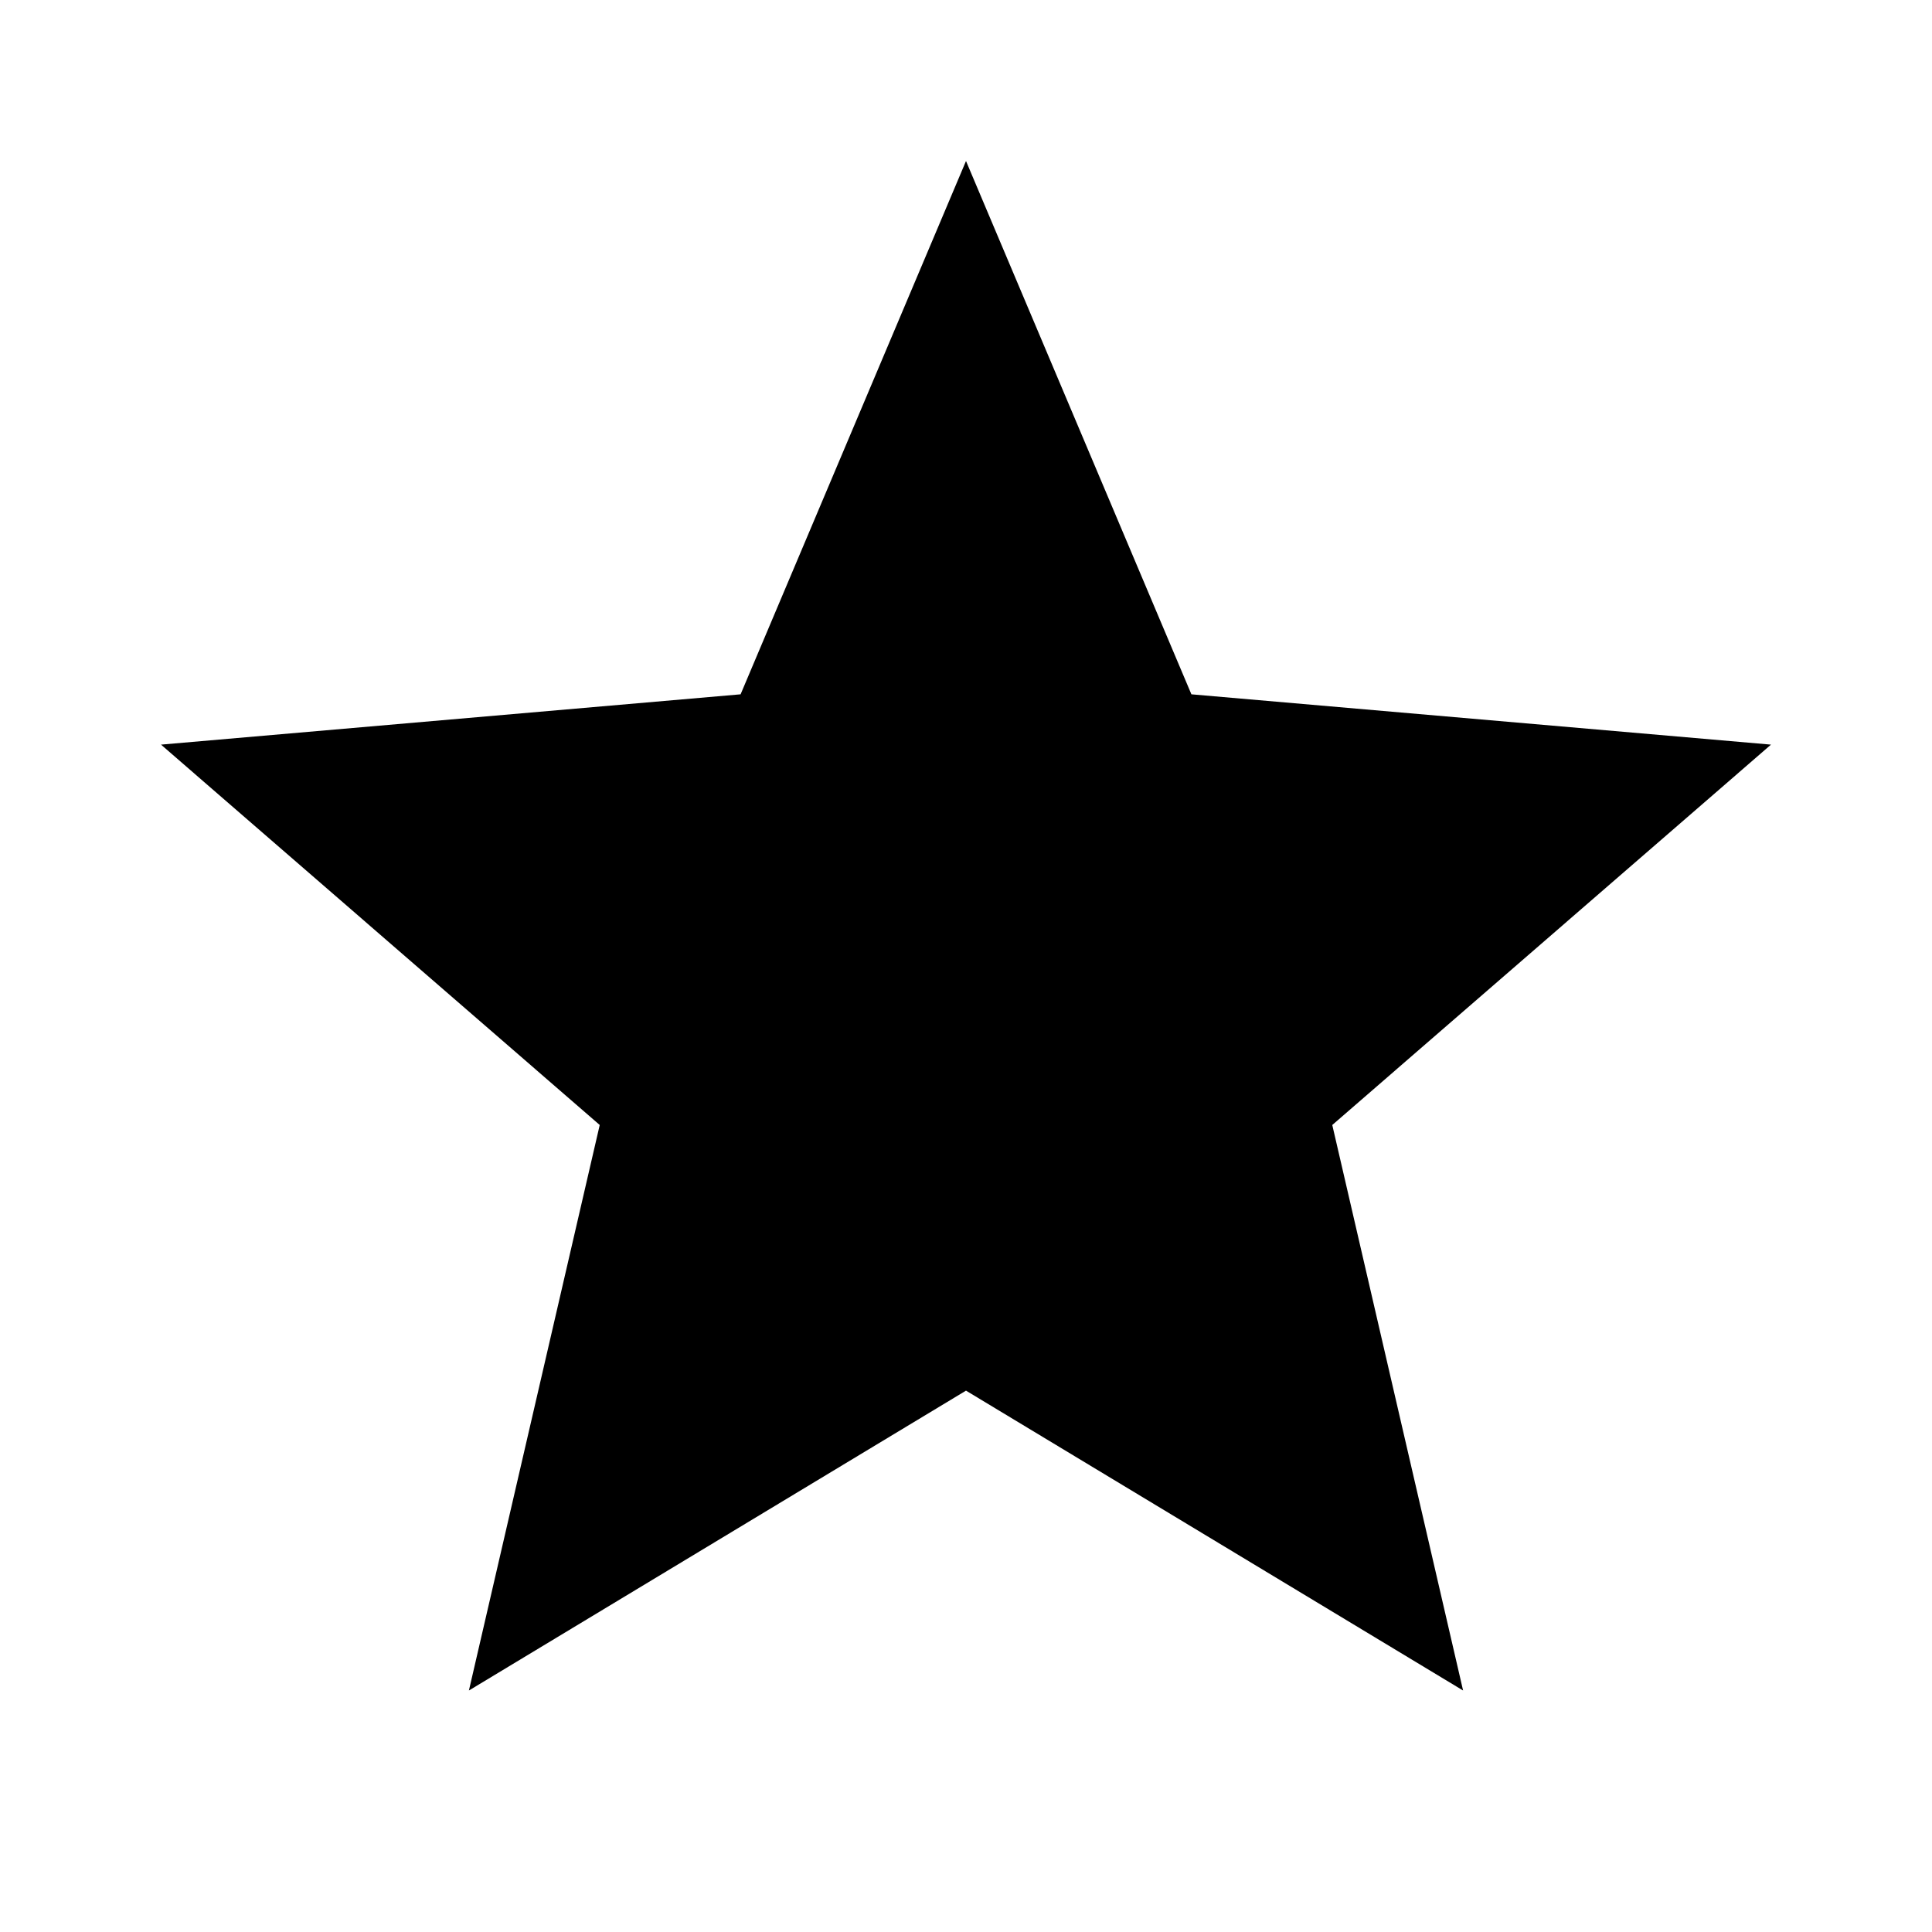
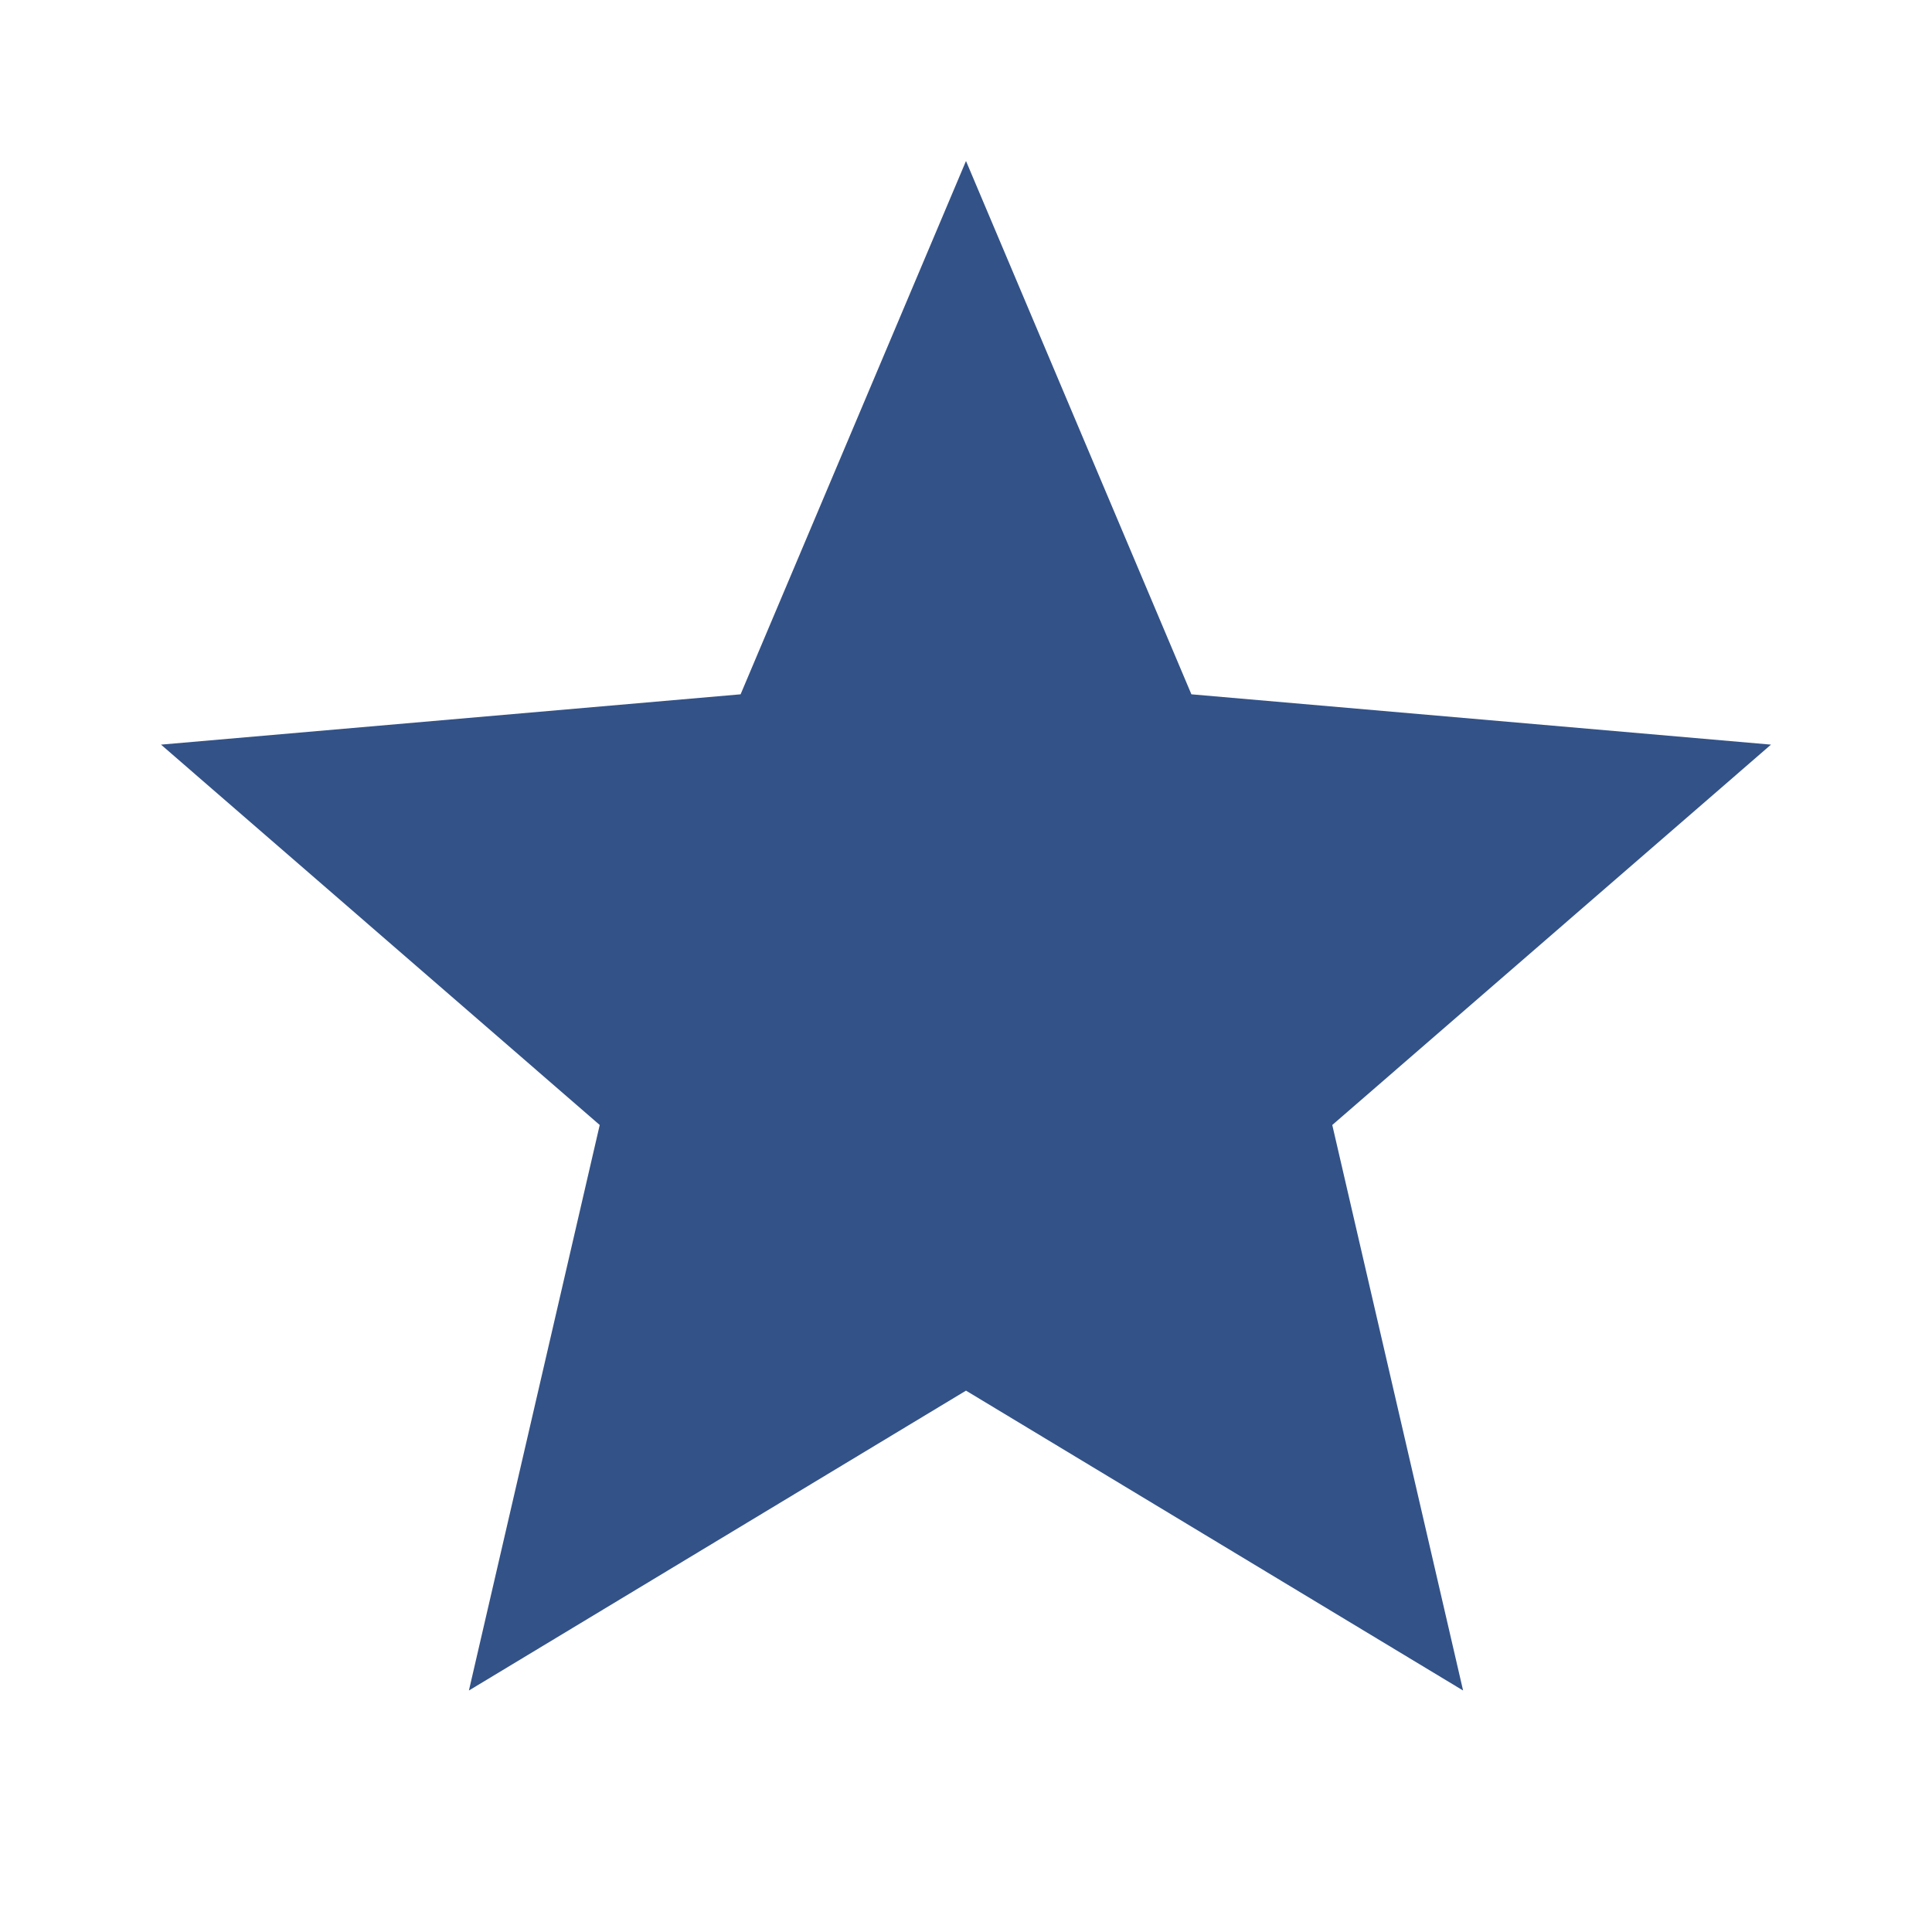
<svg xmlns="http://www.w3.org/2000/svg" height="24" viewBox="0 -960 960 960" width="24">
-   <path d="m233-120 65-281L80-590l288-25 112-265 112 265 288 25-218 189 65 281-247-149-247 149Z" />
+   <path fill="#335287" d="m233-120 65-281L80-590l288-25 112-265 112 265 288 25-218 189 65 281-247-149-247 149Z" />
</svg>
